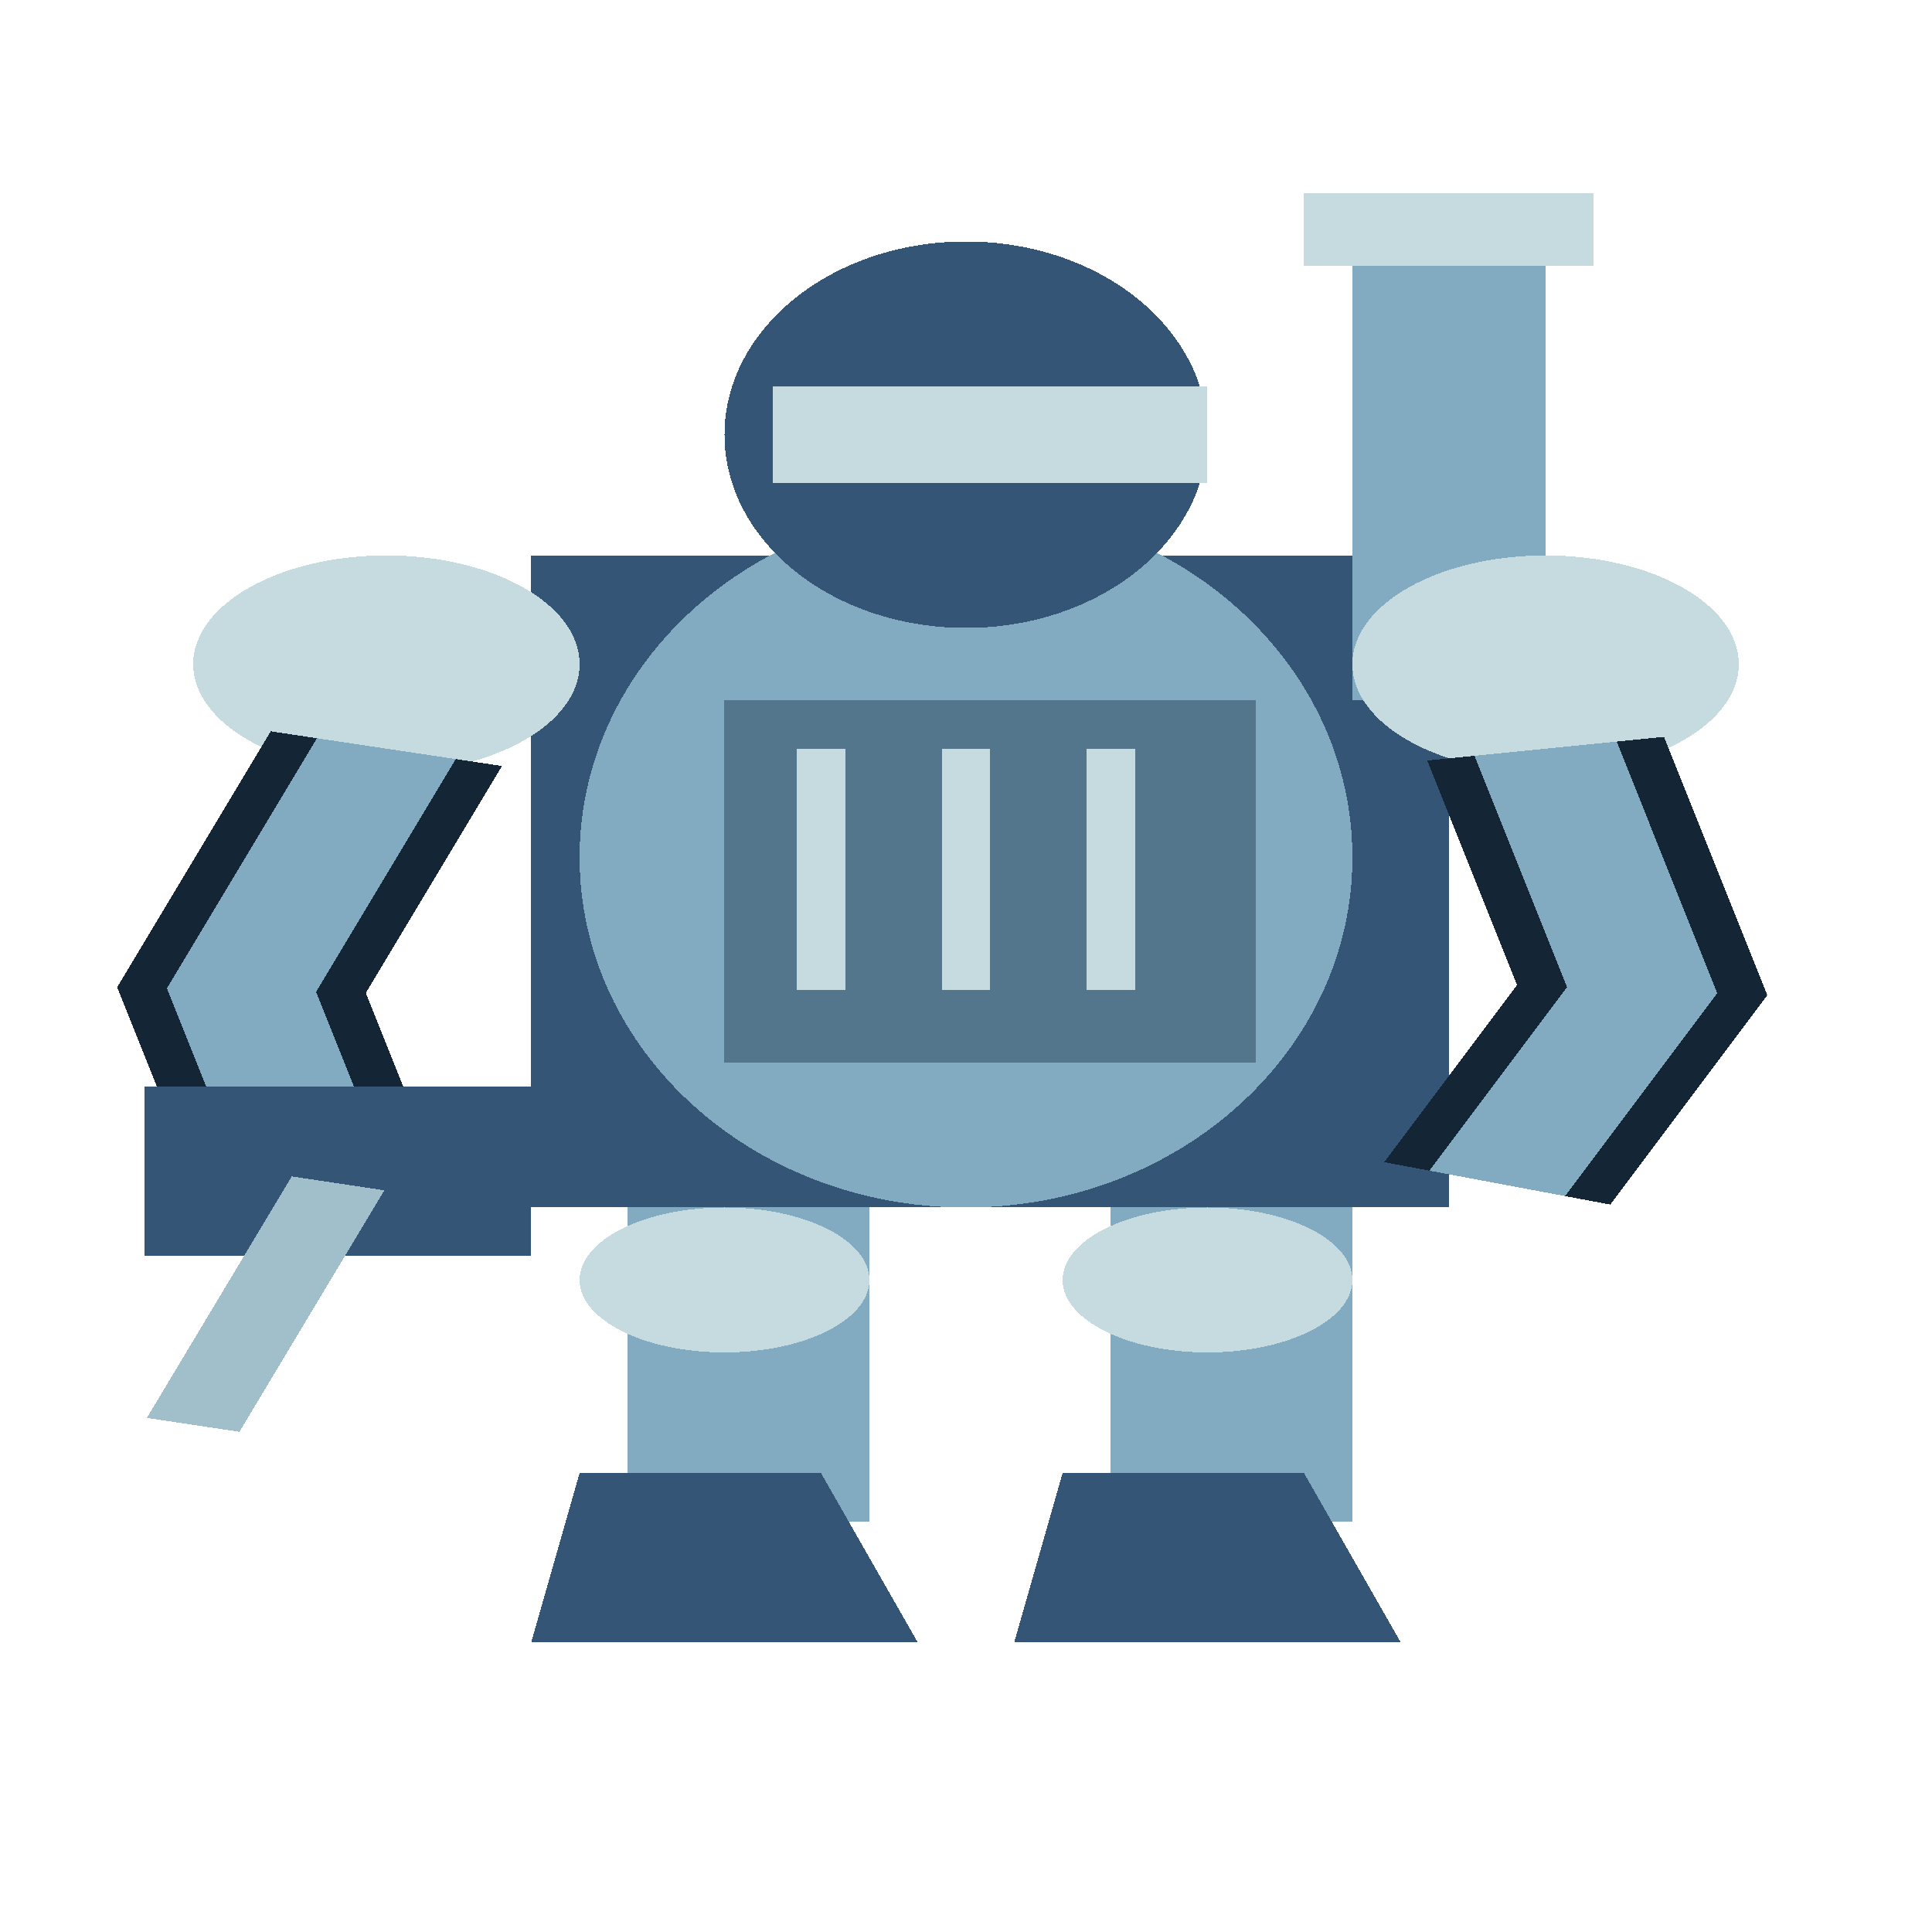
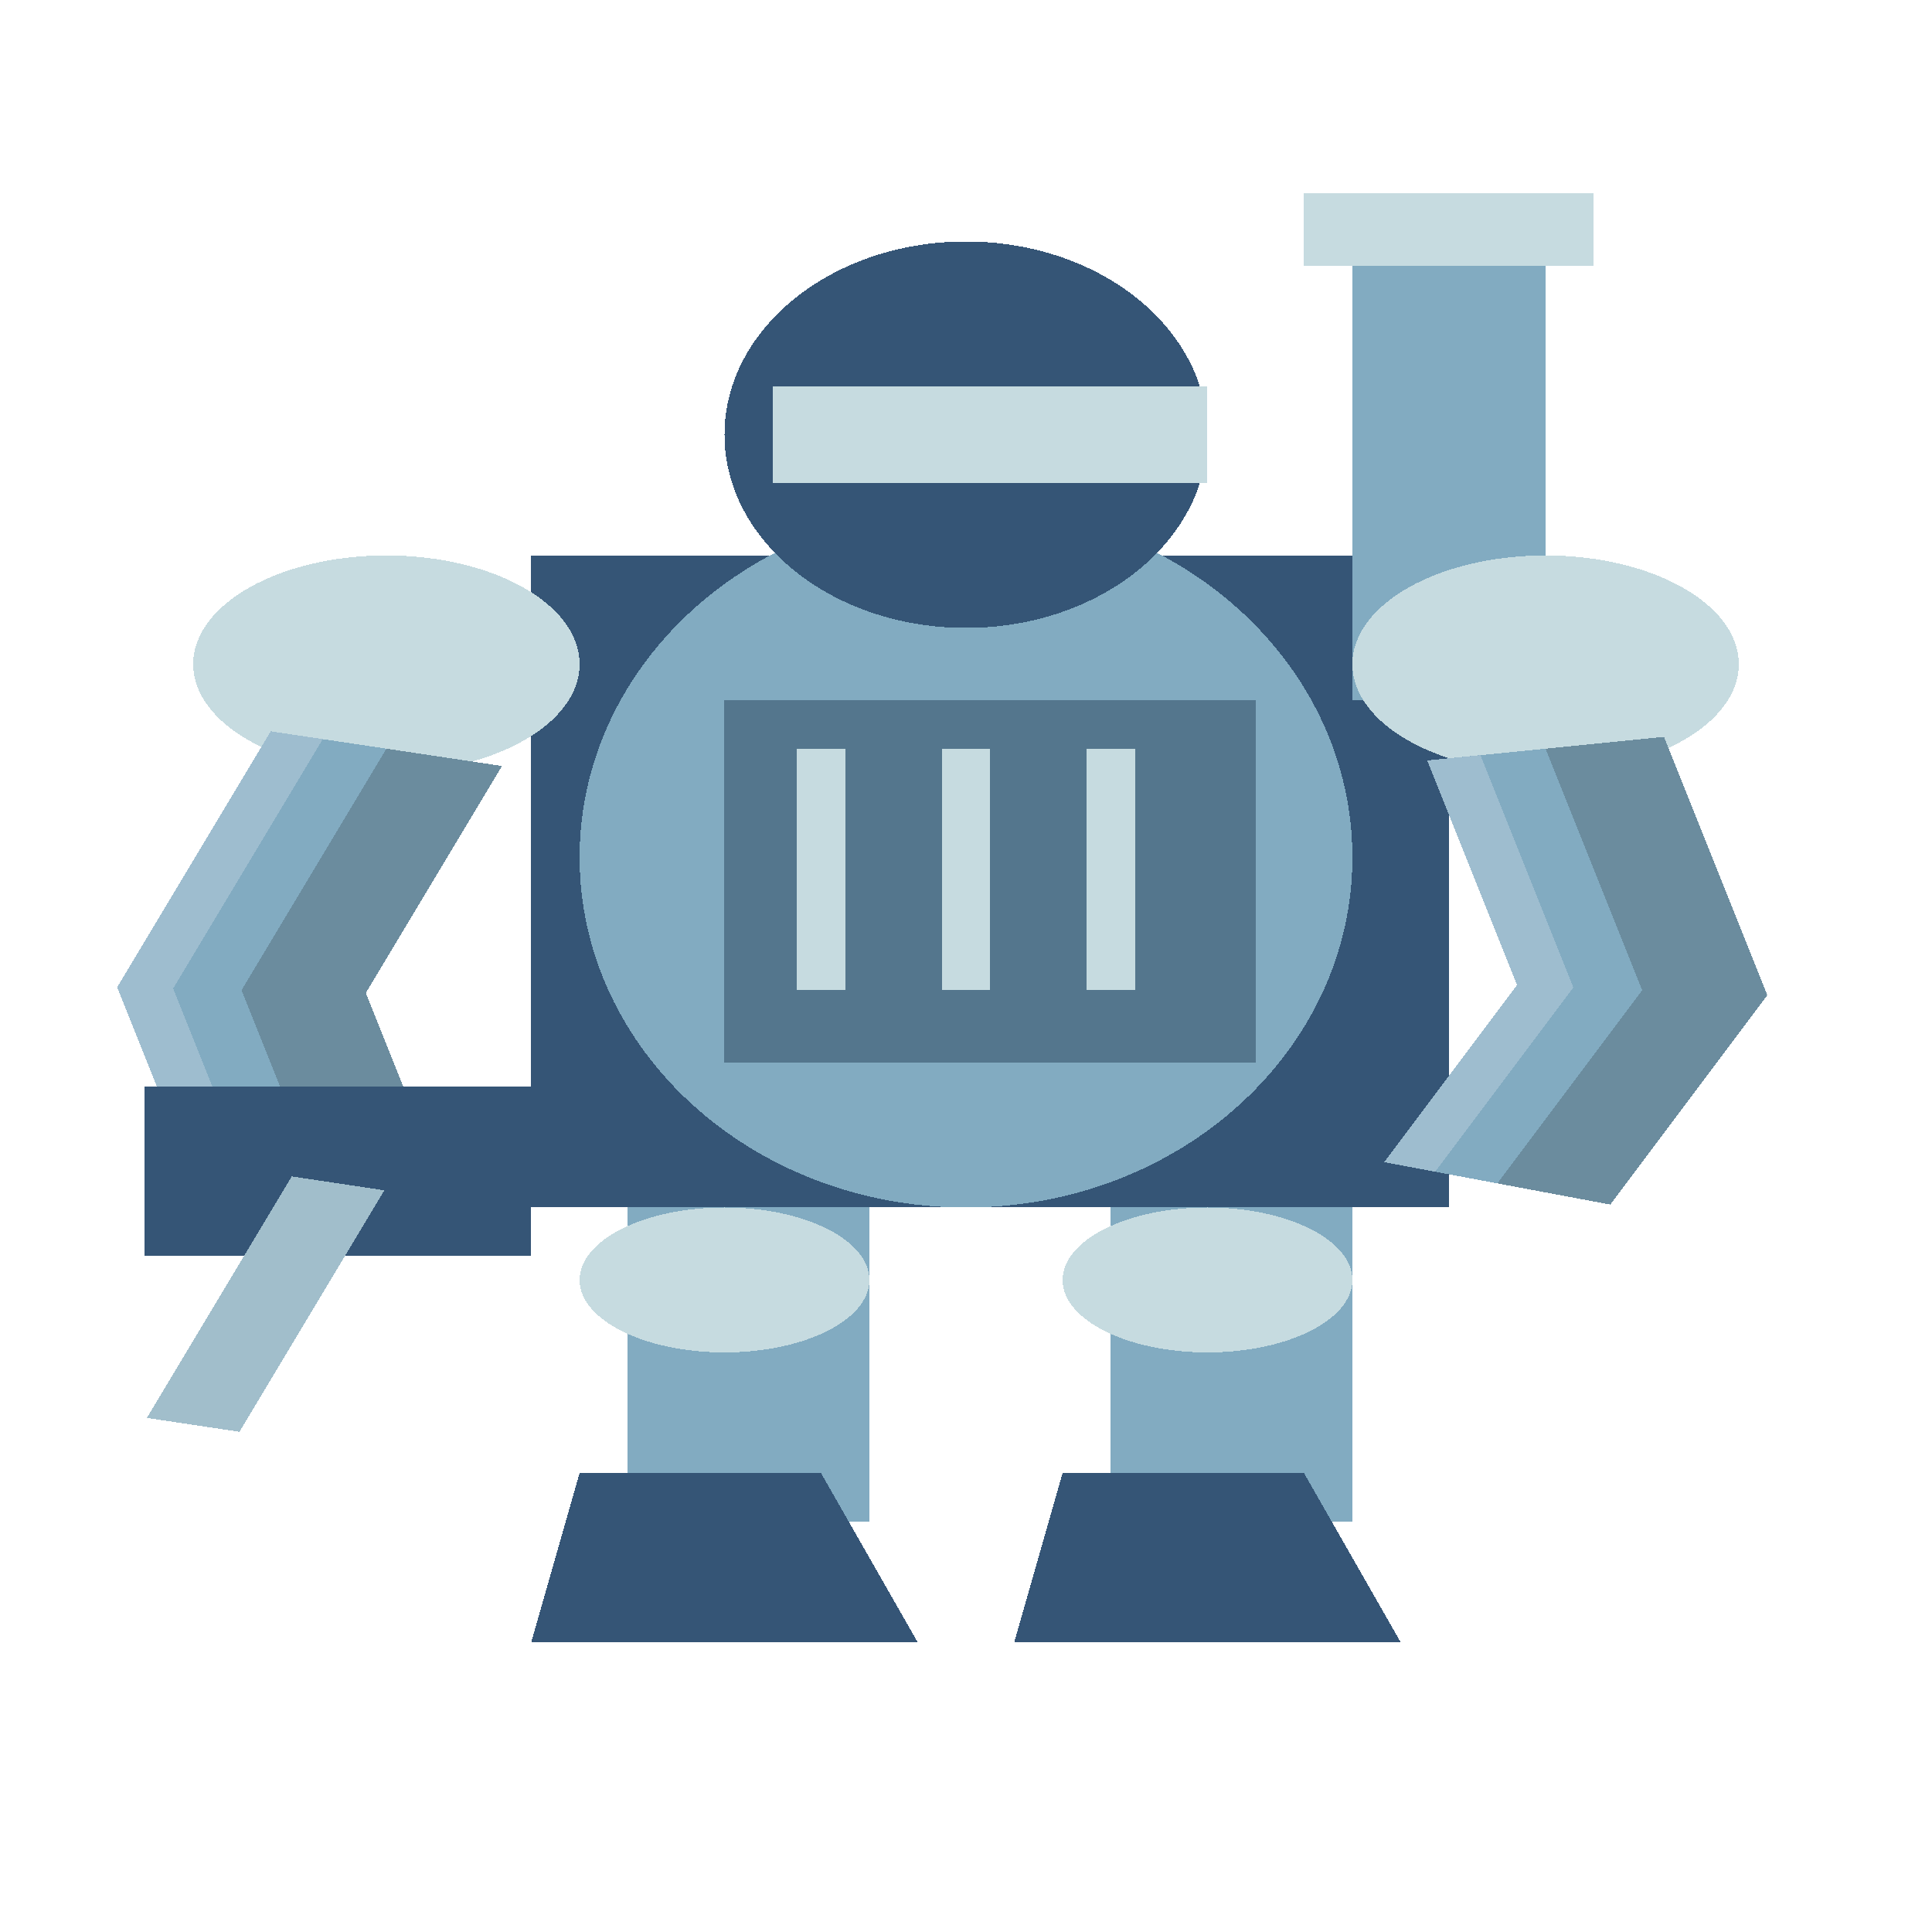
<svg xmlns="http://www.w3.org/2000/svg" width="80" height="80" viewBox="0 0 40 80" preserveAspectRatio="none" shape-rendering="crispEdges">
  <rect x="13" y="46" width="5" height="17" fill="#82abc1" />
  <ellipse cx="15.0" cy="53.0" rx="3.0" ry="3.0" fill="#c6dbe0" />
  <polygon points="12,61 17,61 19,68 11,68" fill="#355576" />
  <rect x="23" y="46" width="5" height="17" fill="#82abc1" />
  <ellipse cx="25.0" cy="53.0" rx="3.0" ry="3.0" fill="#c6dbe0" />
  <polygon points="22,61 27,61 29,68 21,68" fill="#355576" />
  <rect x="11" y="23" width="19" height="27" fill="#355576" />
  <ellipse cx="20.0" cy="35.5" rx="8.0" ry="14.5" fill="#82abc1" />
  <rect x="15" y="29" width="11" height="15" fill="#54768d" />
  <polyline points="17,31 17,41" fill="none" stroke="#c6dbe0" stroke-width="1" />
  <polyline points="20,31 20,41" fill="none" stroke="#c6dbe0" stroke-width="1" />
  <polyline points="23,31 23,41" fill="none" stroke="#c6dbe0" stroke-width="1" />
  <ellipse cx="20.0" cy="18.0" rx="5.0" ry="8.0" fill="#355576" />
  <rect x="16" y="16" width="9" height="4" fill="#c6dbe0" />
  <rect x="28" y="9" width="4" height="20" fill="#82abc1" />
  <rect x="27" y="8" width="6" height="3" fill="#c6dbe0" />
  <ellipse cx="8.0" cy="27.5" rx="4.0" ry="4.5" fill="#c6dbe0" />
  <ellipse cx="32.0" cy="27.5" rx="4.0" ry="4.5" fill="#c6dbe0" />
-   <polyline points="8,31 5,41 7,51" fill="none" stroke="#142536" stroke-width="5" />
-   <polyline points="8,31 5,41 7,51" fill="none" stroke="#82abc1" stroke-width="3" />
-   <polyline points="32,31 34,41 31,49" fill="none" stroke="#142536" stroke-width="5" />
-   <polyline points="32,31 34,41 31,49" fill="none" stroke="#82abc1" stroke-width="3" />
+   <polygon points="5.605,30.282 2.426,40.879 4.549,51.49 9.451,50.51 7.574,41.121 10.395,31.718" fill="#82abc1" />
+   <polygon points="8,31 5,41 7,51 9.451,50.51 7.574,41.121 10.395,31.718" fill="#6b8c9e" />
+   <polygon points="5.605,30.282 2.426,40.879 4.549,51.49 5.652,51.27 3.584,40.933 6.683,30.605" fill="#9ebdcf" />
+   <polygon points="29.549,31.49 31.409,40.79 28.659,48.122 33.341,49.878 36.591,41.21 34.451,30.51" fill="#82abc1" />
+   <polygon points="32,31 34,41 31,49 33.341,49.878 36.591,41.21 34.451,30.51" fill="#6b8c9e" />
+   <polygon points="29.549,31.49 31.409,40.79 28.659,48.122 29.713,48.517 32.575,40.885 30.652,31.27" fill="#9ebdcf" />
  <rect x="3" y="45" width="8" height="7" fill="#355576" />
  <polyline points="7,49 4,59" fill="none" stroke="#a1becb" stroke-width="2" />
</svg>
